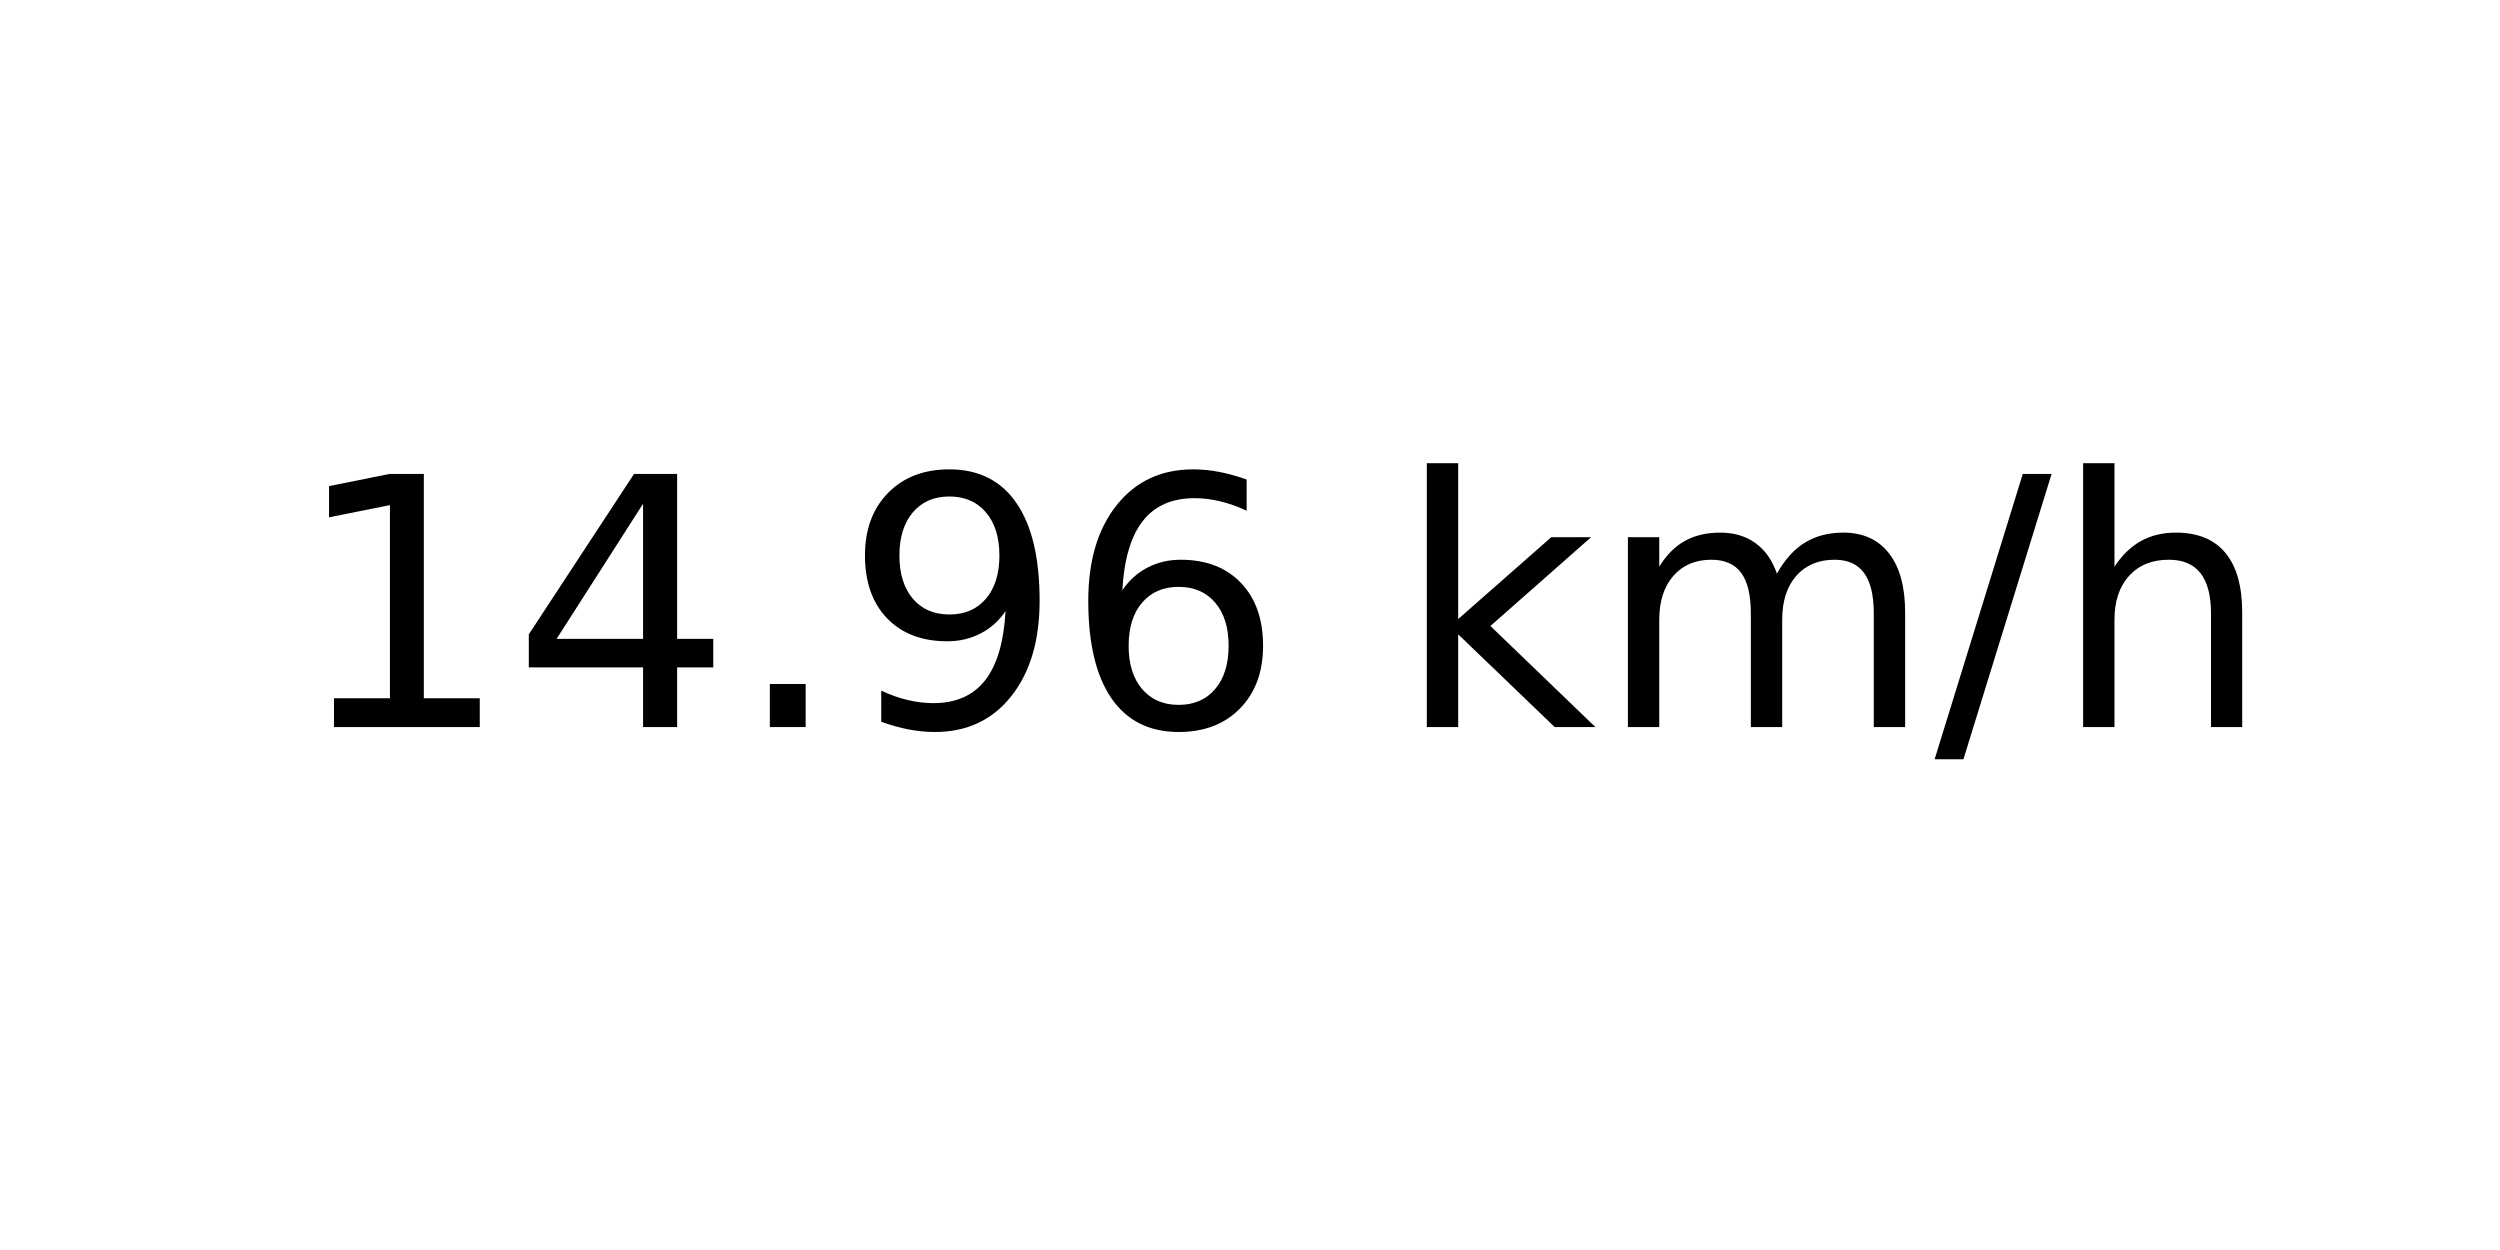
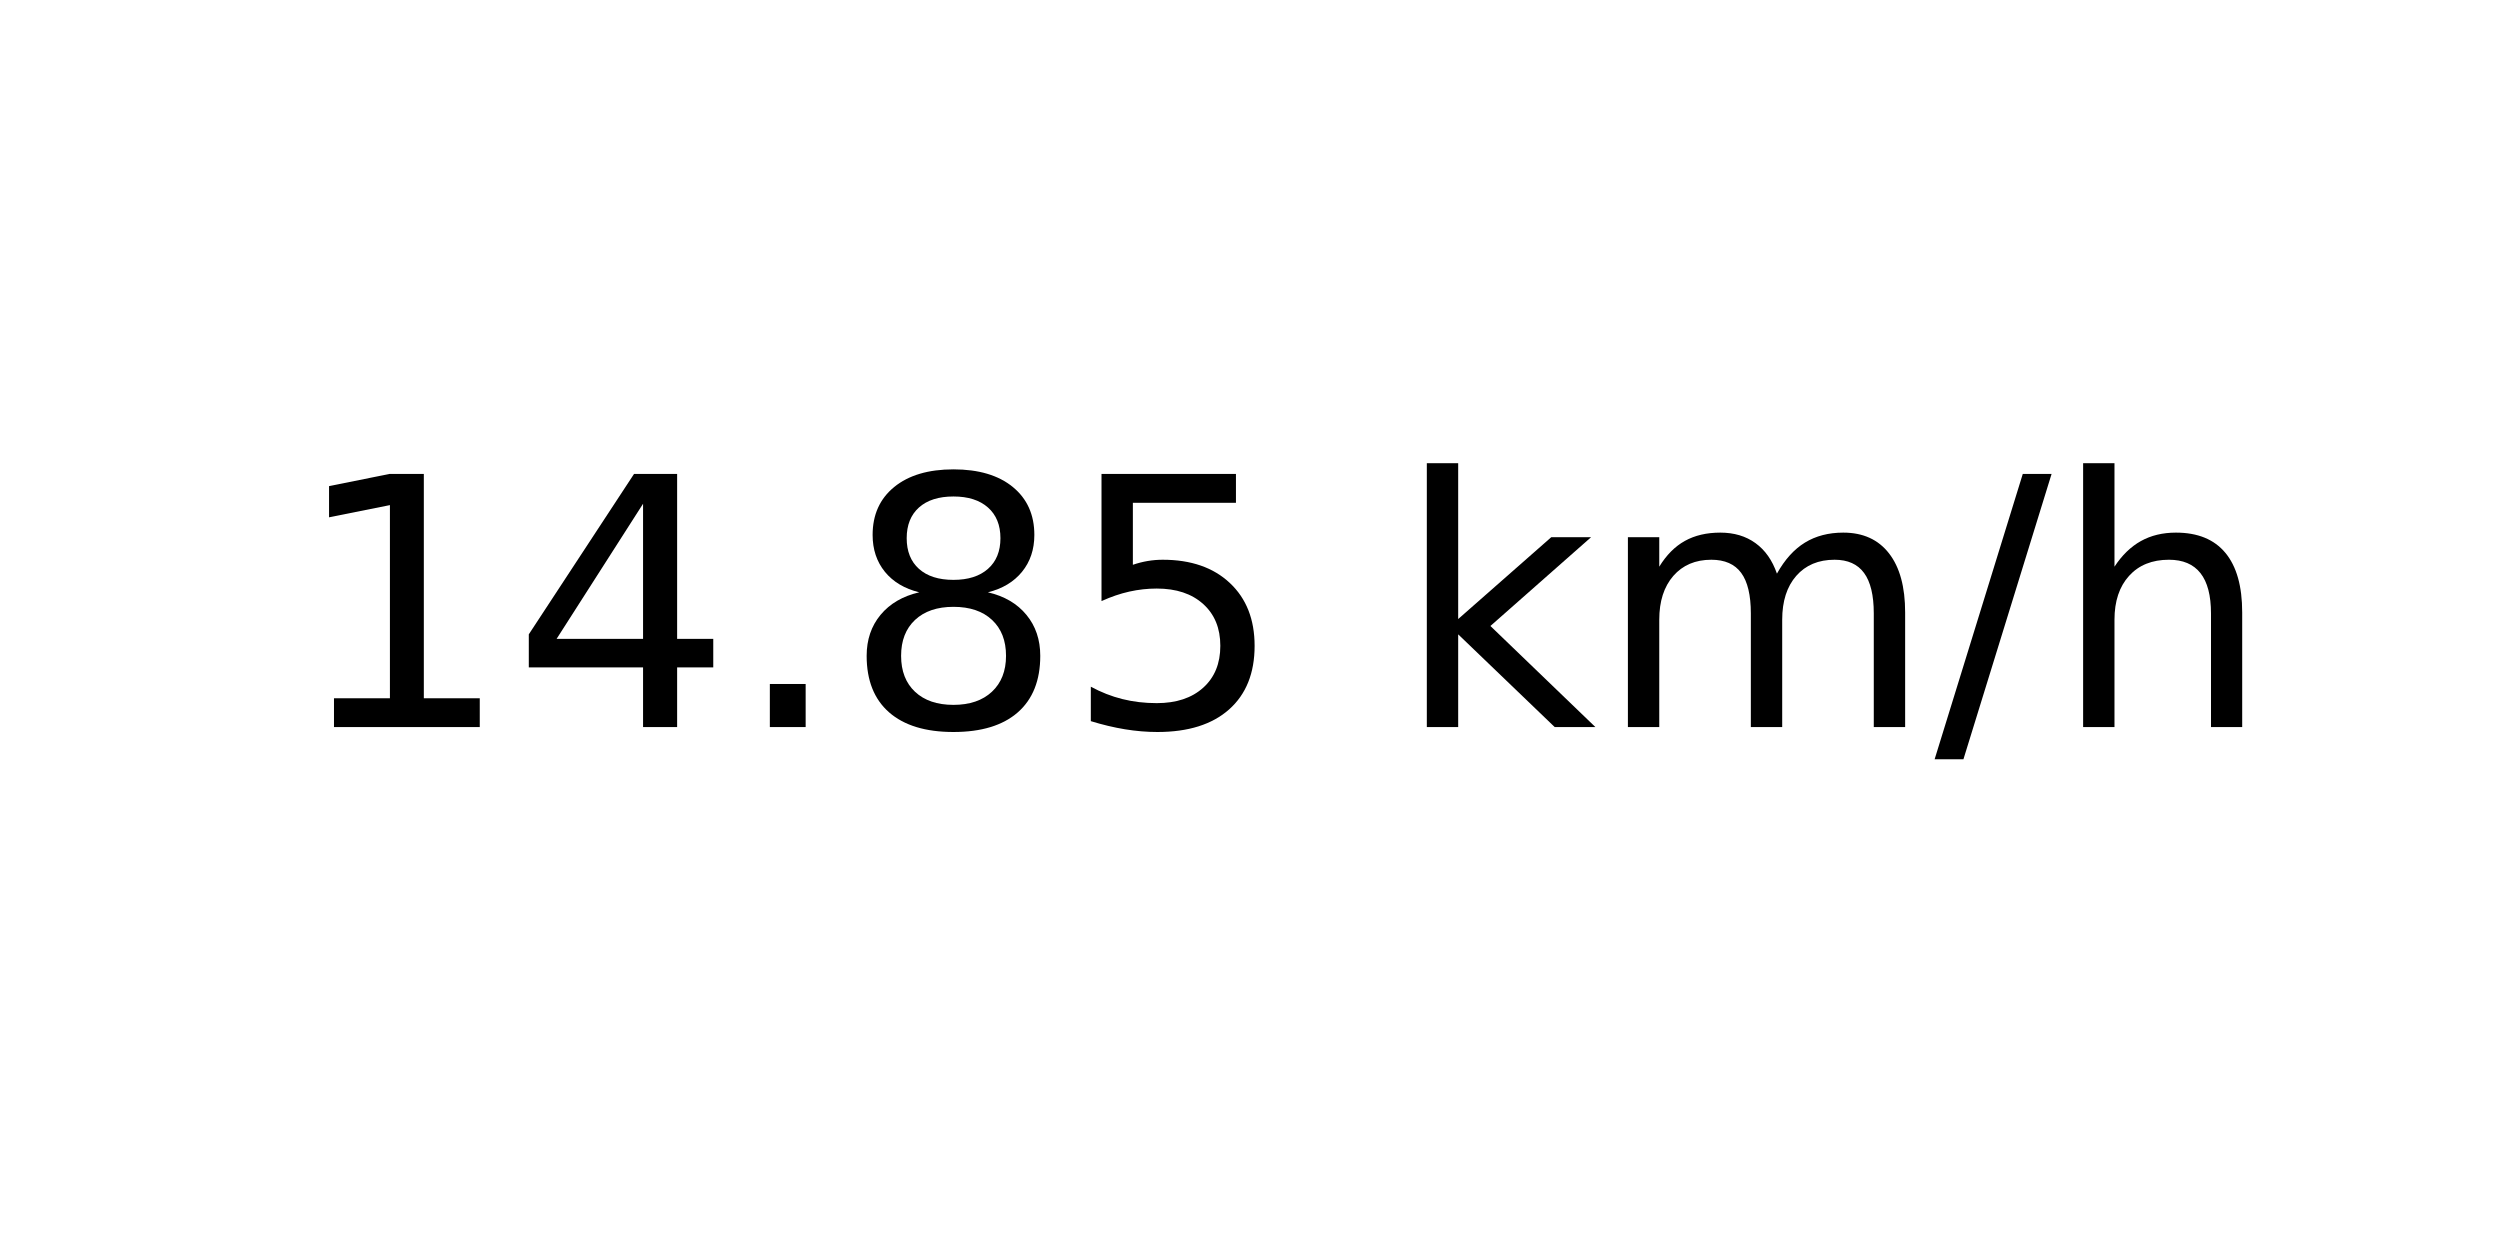
<svg xmlns="http://www.w3.org/2000/svg" xmlns:xlink="http://www.w3.org/1999/xlink" width="72pt" height="36pt" viewBox="0 0 72 36" version="1.1">
  <defs>
    <style type="text/css">*{stroke-linejoin: round; stroke-linecap: butt}</style>
  </defs>
  <g id="figure_1">
    <g id="axes_1">
      <g id="text_1">
        <g transform="translate(8.378125 20.93937) scale(0.1 -0.1)">
          <defs>
            <path id="DejaVuSans-31" d="M 794 531  L 1825 531  L 1825 4091  L 703 3866  L 703 4441  L 1819 4666  L 2450 4666  L 2450 531  L 3481 531  L 3481 0  L 794 0  L 794 531  z " transform="scale(0.015625)" />
            <path id="DejaVuSans-34" d="M 2419 4116  L 825 1625  L 2419 1625  L 2419 4116  z M 2253 4666  L 3047 4666  L 3047 1625  L 3713 1625  L 3713 1100  L 3047 1100  L 3047 0  L 2419 0  L 2419 1100  L 313 1100  L 313 1709  L 2253 4666  z " transform="scale(0.015625)" />
            <path id="DejaVuSans-2e" d="M 684 794  L 1344 794  L 1344 0  L 684 0  L 684 794  z " transform="scale(0.015625)" />
-             <path id="DejaVuSans-39" d="M 703 97  L 703 672  Q 941 559 1184 500  Q 1428 441 1663 441  Q 2288 441 2617 861  Q 2947 1281 2994 2138  Q 2813 1869 2534 1725  Q 2256 1581 1919 1581  Q 1219 1581 811 2004  Q 403 2428 403 3163  Q 403 3881 828 4315  Q 1253 4750 1959 4750  Q 2769 4750 3195 4129  Q 3622 3509 3622 2328  Q 3622 1225 3098 567  Q 2575 -91 1691 -91  Q 1453 -91 1209 -44  Q 966 3 703 97  z M 1959 2075  Q 2384 2075 2632 2365  Q 2881 2656 2881 3163  Q 2881 3666 2632 3958  Q 2384 4250 1959 4250  Q 1534 4250 1286 3958  Q 1038 3666 1038 3163  Q 1038 2656 1286 2365  Q 1534 2075 1959 2075  z " transform="scale(0.015625)" />
-             <path id="DejaVuSans-36" d="M 2113 2584  Q 1688 2584 1439 2293  Q 1191 2003 1191 1497  Q 1191 994 1439 701  Q 1688 409 2113 409  Q 2538 409 2786 701  Q 3034 994 3034 1497  Q 3034 2003 2786 2293  Q 2538 2584 2113 2584  z M 3366 4563  L 3366 3988  Q 3128 4100 2886 4159  Q 2644 4219 2406 4219  Q 1781 4219 1451 3797  Q 1122 3375 1075 2522  Q 1259 2794 1537 2939  Q 1816 3084 2150 3084  Q 2853 3084 3261 2657  Q 3669 2231 3669 1497  Q 3669 778 3244 343  Q 2819 -91 2113 -91  Q 1303 -91 875 529  Q 447 1150 447 2328  Q 447 3434 972 4092  Q 1497 4750 2381 4750  Q 2619 4750 2861 4703  Q 3103 4656 3366 4563  z " transform="scale(0.015625)" />
+             <path id="DejaVuSans-38" d="M 2034 2216  Q 1584 2216 1326 1975  Q 1069 1734 1069 1313  Q 1069 891 1326 650  Q 1584 409 2034 409  Q 2484 409 2743 651  Q 3003 894 3003 1313  Q 3003 1734 2745 1975  Q 2488 2216 2034 2216  z M 1403 2484  Q 997 2584 770 2862  Q 544 3141 544 3541  Q 544 4100 942 4425  Q 1341 4750 2034 4750  Q 2731 4750 3128 4425  Q 3525 4100 3525 3541  Q 3525 3141 3298 2862  Q 3072 2584 2669 2484  Q 3125 2378 3379 2068  Q 3634 1759 3634 1313  Q 3634 634 3220 271  Q 2806 -91 2034 -91  Q 1263 -91 848 271  Q 434 634 434 1313  Q 434 1759 690 2068  Q 947 2378 1403 2484  z M 1172 3481  Q 1172 3119 1398 2916  Q 1625 2713 2034 2713  Q 2441 2713 2670 2916  Q 2900 3119 2900 3481  Q 2900 3844 2670 4047  Q 2441 4250 2034 4250  Q 1625 4250 1398 4047  Q 1172 3844 1172 3481  z " transform="scale(0.015625)" />
+             <path id="DejaVuSans-35" d="M 691 4666  L 3169 4666  L 3169 4134  L 1269 4134  L 1269 2991  Q 1406 3038 1543 3061  Q 1681 3084 1819 3084  Q 2600 3084 3056 2656  Q 3513 2228 3513 1497  Q 3513 744 3044 326  Q 2575 -91 1722 -91  Q 1428 -91 1123 -41  Q 819 9 494 109  L 494 744  Q 775 591 1075 516  Q 1375 441 1709 441  Q 2250 441 2565 725  Q 2881 1009 2881 1497  Q 2881 1984 2565 2268  Q 2250 2553 1709 2553  Q 1456 2553 1204 2497  Q 953 2441 691 2322  L 691 4666  z " transform="scale(0.015625)" />
            <path id="DejaVuSans-20" transform="scale(0.015625)" />
            <path id="DejaVuSans-6b" d="M 581 4863  L 1159 4863  L 1159 1991  L 2875 3500  L 3609 3500  L 1753 1863  L 3688 0  L 2938 0  L 1159 1709  L 1159 0  L 581 0  L 581 4863  z " transform="scale(0.015625)" />
            <path id="DejaVuSans-6d" d="M 3328 2828  Q 3544 3216 3844 3400  Q 4144 3584 4550 3584  Q 5097 3584 5394 3201  Q 5691 2819 5691 2113  L 5691 0  L 5113 0  L 5113 2094  Q 5113 2597 4934 2840  Q 4756 3084 4391 3084  Q 3944 3084 3684 2787  Q 3425 2491 3425 1978  L 3425 0  L 2847 0  L 2847 2094  Q 2847 2600 2669 2842  Q 2491 3084 2119 3084  Q 1678 3084 1418 2786  Q 1159 2488 1159 1978  L 1159 0  L 581 0  L 581 3500  L 1159 3500  L 1159 2956  Q 1356 3278 1631 3431  Q 1906 3584 2284 3584  Q 2666 3584 2933 3390  Q 3200 3197 3328 2828  z " transform="scale(0.015625)" />
            <path id="DejaVuSans-2f" d="M 1625 4666  L 2156 4666  L 531 -594  L 0 -594  L 1625 4666  z " transform="scale(0.015625)" />
            <path id="DejaVuSans-68" d="M 3513 2113  L 3513 0  L 2938 0  L 2938 2094  Q 2938 2591 2744 2837  Q 2550 3084 2163 3084  Q 1697 3084 1428 2787  Q 1159 2491 1159 1978  L 1159 0  L 581 0  L 581 4863  L 1159 4863  L 1159 2956  Q 1366 3272 1645 3428  Q 1925 3584 2291 3584  Q 2894 3584 3203 3211  Q 3513 2838 3513 2113  z " transform="scale(0.015625)" />
          </defs>
          <use xlink:href="#DejaVuSans-31" />
          <use xlink:href="#DejaVuSans-34" x="63.623" />
          <use xlink:href="#DejaVuSans-2e" x="127.246" />
-           <use xlink:href="#DejaVuSans-39" x="159.033" />
-           <use xlink:href="#DejaVuSans-36" x="222.656" />
+           <use xlink:href="#DejaVuSans-38" x="159.033" />
+           <use xlink:href="#DejaVuSans-35" x="222.656" />
          <use xlink:href="#DejaVuSans-20" x="286.279" />
          <use xlink:href="#DejaVuSans-6b" x="318.066" />
          <use xlink:href="#DejaVuSans-6d" x="375.977" />
          <use xlink:href="#DejaVuSans-2f" x="473.389" />
          <use xlink:href="#DejaVuSans-68" x="507.08" />
        </g>
      </g>
    </g>
  </g>
</svg>
